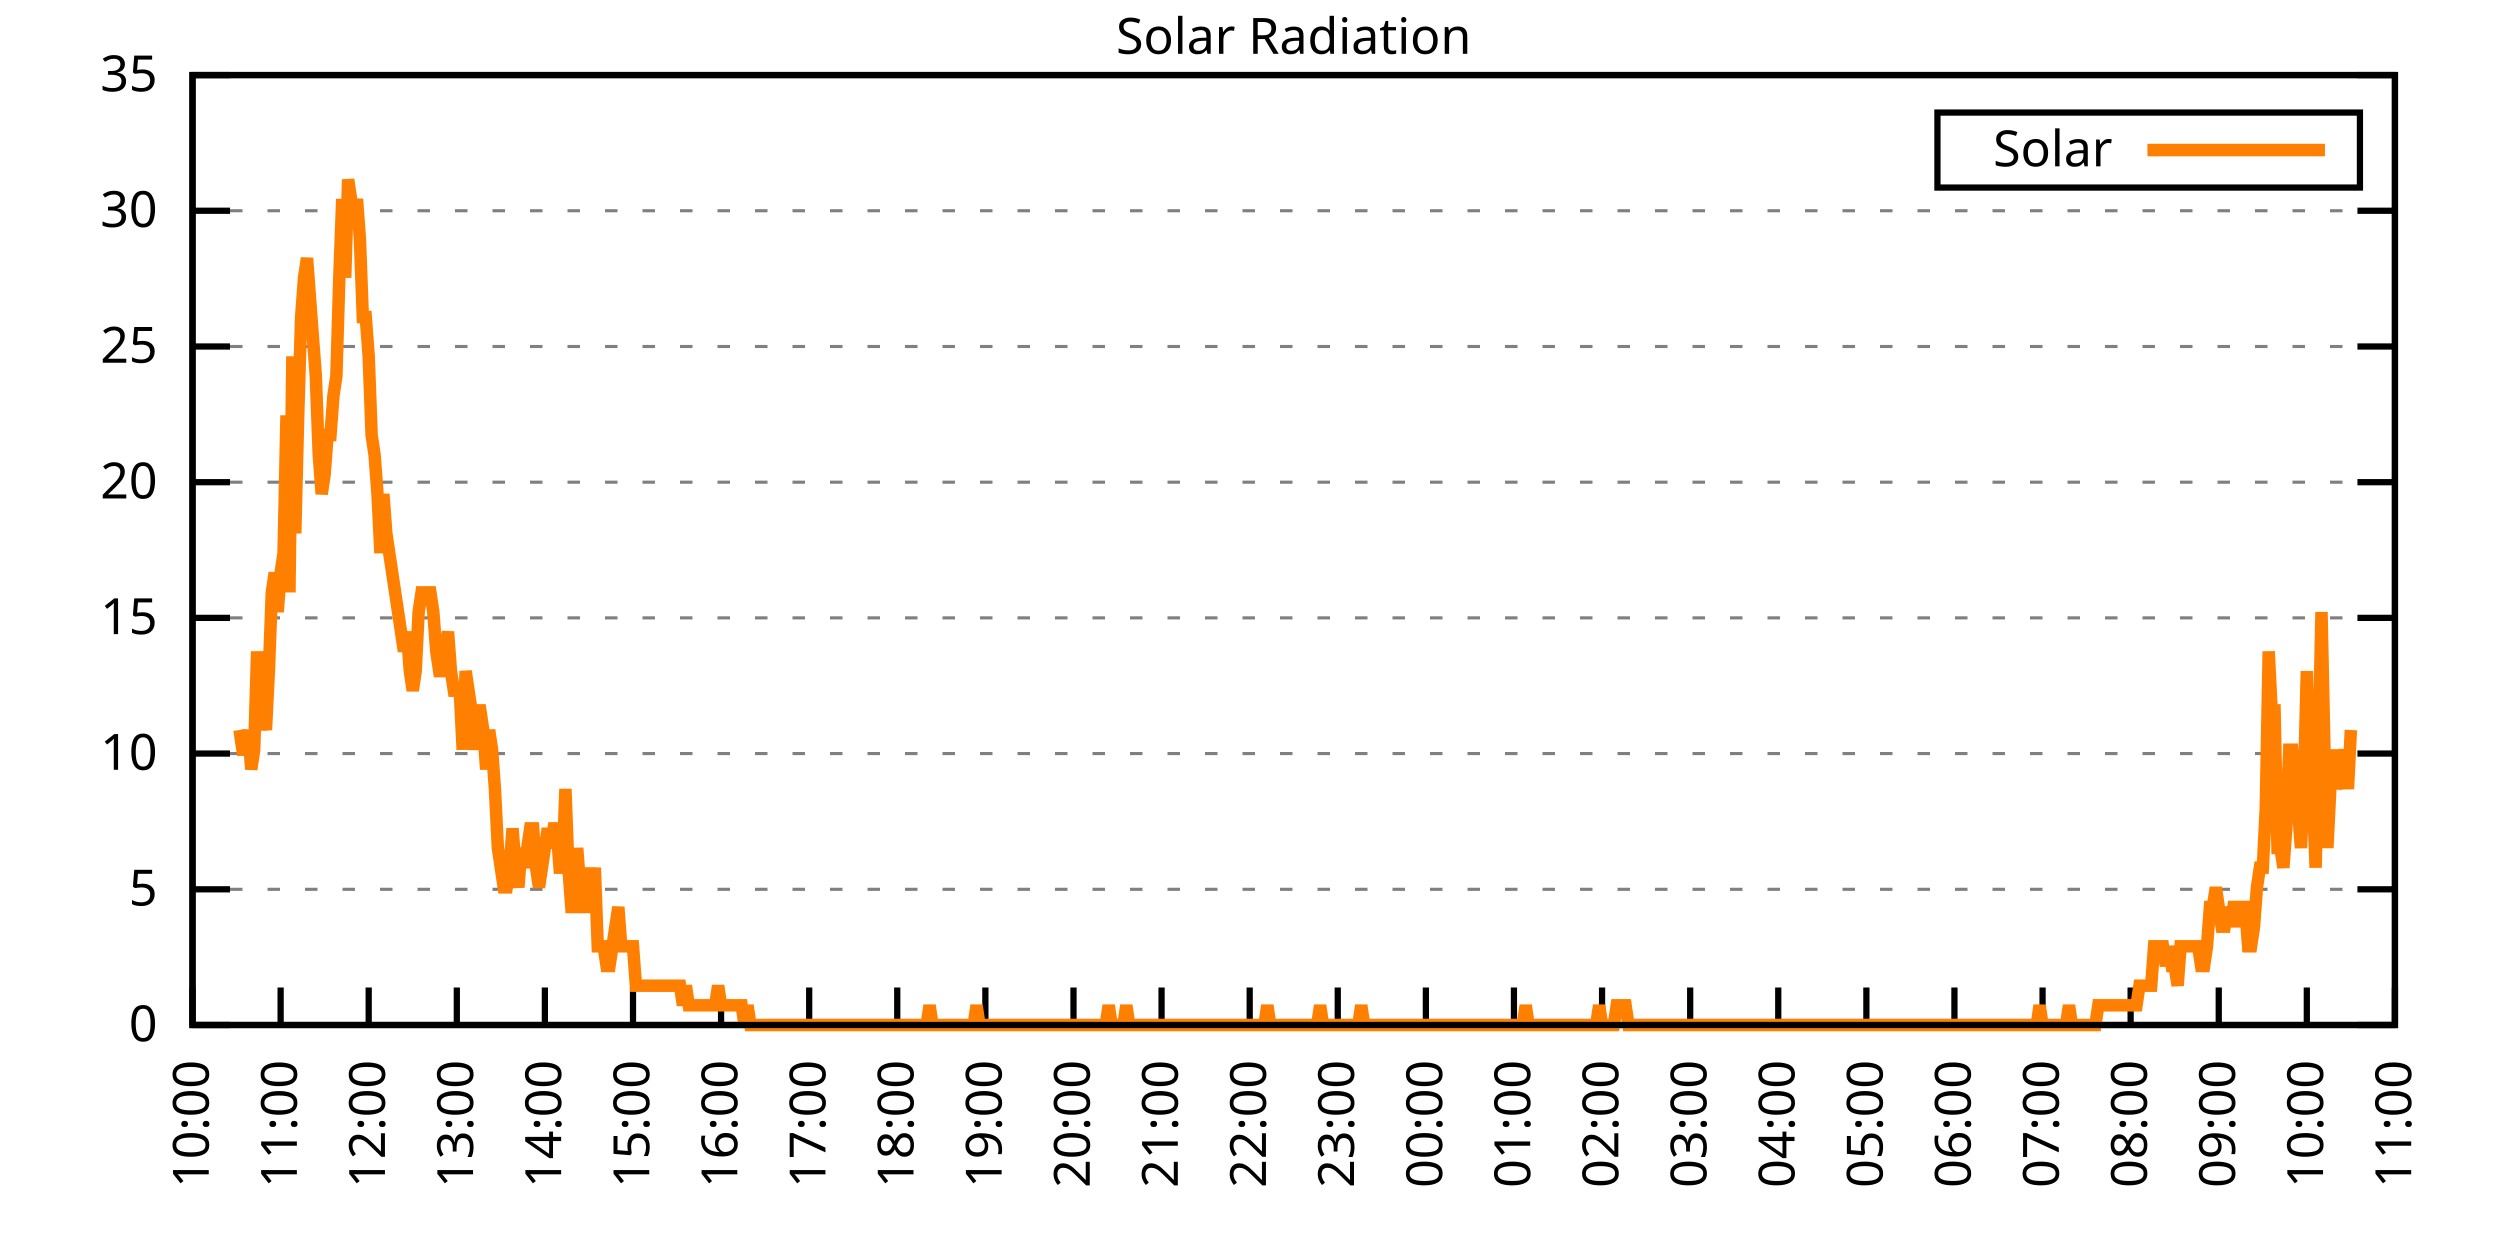
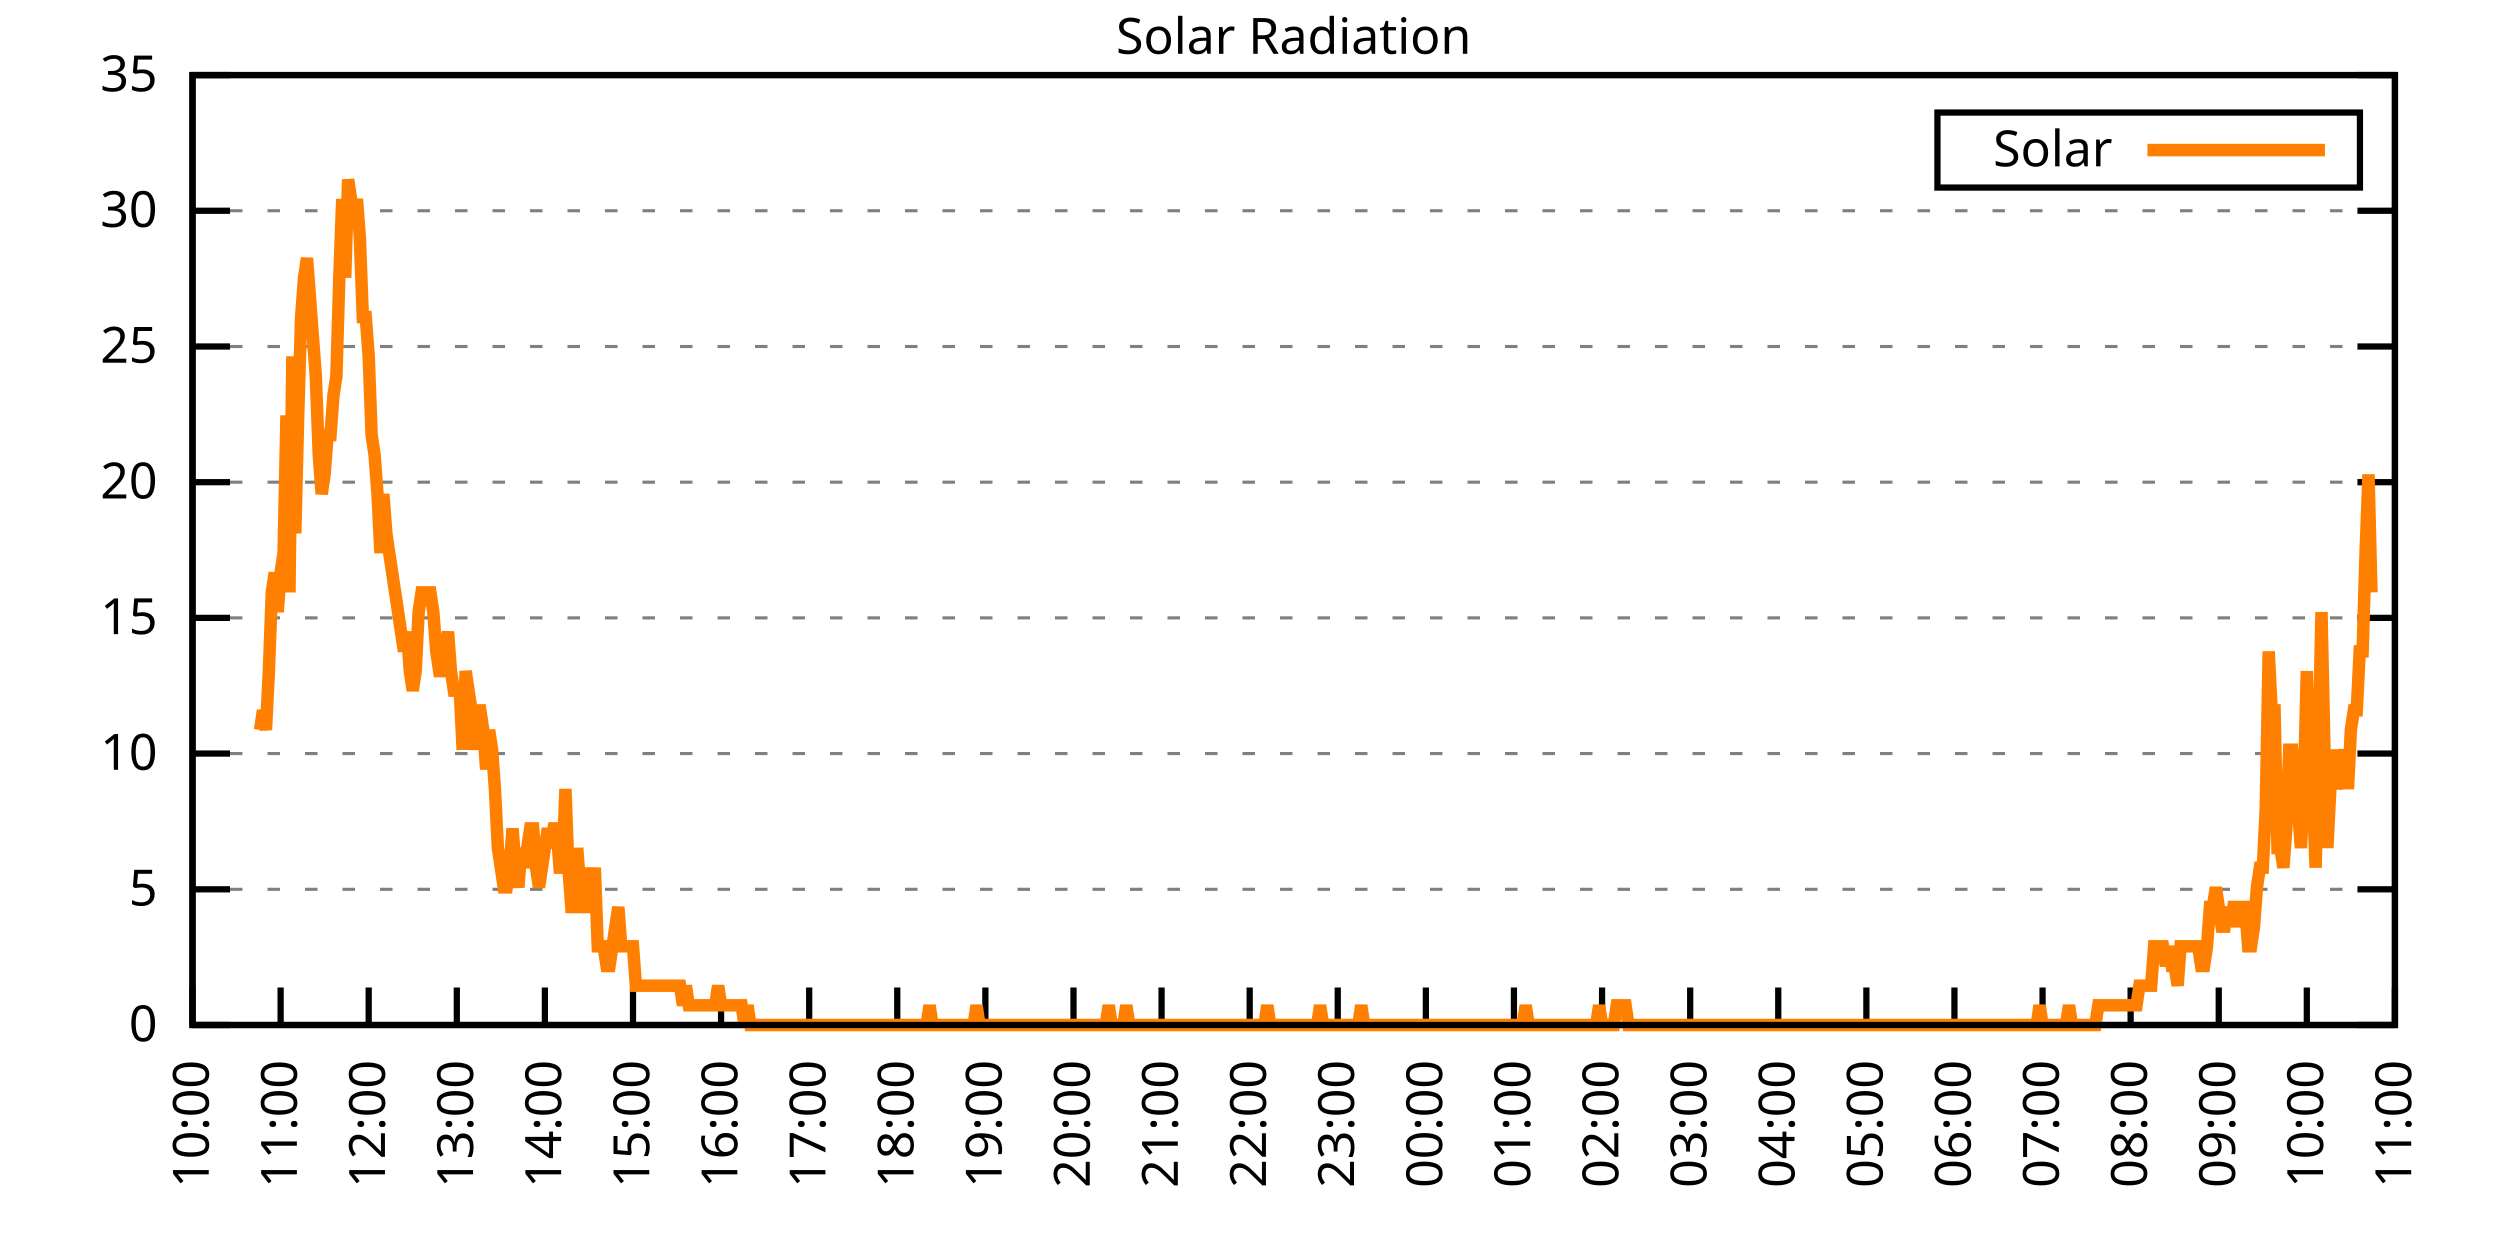
<svg xmlns="http://www.w3.org/2000/svg" xmlns:xlink="http://www.w3.org/1999/xlink" width="400" height="200" viewBox="0 0 400 200">
  <g id="gnuplot_canvas">
    <rect x="0" y="0" width="400" height="200" fill="none" />
    <defs>
      <circle id="gpDot" r="0.5" stroke-width="0.5" stroke="currentColor" />
      <path id="gpPt0" stroke-width="0.333" stroke="currentColor" d="M-1,0 h2 M0,-1 v2" />
      <path id="gpPt1" stroke-width="0.333" stroke="currentColor" d="M-1,-1 L1,1 M1,-1 L-1,1" />
      <path id="gpPt2" stroke-width="0.333" stroke="currentColor" d="M-1,0 L1,0 M0,-1 L0,1 M-1,-1 L1,1 M-1,1 L1,-1" />
      <rect id="gpPt3" stroke-width="0.333" stroke="currentColor" x="-1" y="-1" width="2" height="2" />
      <rect id="gpPt4" stroke-width="0.333" stroke="currentColor" fill="currentColor" x="-1" y="-1" width="2" height="2" />
      <circle id="gpPt5" stroke-width="0.333" stroke="currentColor" cx="0" cy="0" r="1" />
      <use xlink:href="#gpPt5" id="gpPt6" fill="currentColor" stroke="none" />
      <path id="gpPt7" stroke-width="0.333" stroke="currentColor" d="M0,-1.33 L-1.33,0.67 L1.33,0.67 z" />
      <use xlink:href="#gpPt7" id="gpPt8" fill="currentColor" stroke="none" />
      <use xlink:href="#gpPt7" id="gpPt9" stroke="currentColor" transform="rotate(180)" />
      <use xlink:href="#gpPt9" id="gpPt10" fill="currentColor" stroke="none" />
      <use xlink:href="#gpPt3" id="gpPt11" stroke="currentColor" transform="rotate(45)" />
      <use xlink:href="#gpPt11" id="gpPt12" fill="currentColor" stroke="none" />
      <path id="gpPt13" stroke-width="0.333" stroke="currentColor" d="M0,1.330 L1.265,0.411 L0.782,-1.067 L-0.782,-1.076 L-1.265,0.411 z" />
      <use xlink:href="#gpPt13" id="gpPt14" fill="currentColor" stroke="none" />
      <filter id="textbox" filterUnits="objectBoundingBox" x="0" y="0" height="1" width="1">
        <feFlood flood-color="white" flood-opacity="1" result="bgnd" />
        <feComposite in="SourceGraphic" in2="bgnd" operator="atop" />
      </filter>
      <filter id="greybox" filterUnits="objectBoundingBox" x="0" y="0" height="1" width="1">
        <feFlood flood-color="lightgrey" flood-opacity="1" result="grey" />
        <feComposite in="SourceGraphic" in2="grey" operator="atop" />
      </filter>
    </defs>
    <g fill="none" color="white" stroke="currentColor" stroke-width="1.00" stroke-linecap="butt" stroke-linejoin="miter">
</g>
    <g fill="none" color="black" stroke="currentColor" stroke-width="1.00" stroke-linecap="butt" stroke-linejoin="miter">
      <g stroke="none" shape-rendering="crispEdges">
        <polygon fill="rgb(255, 255, 255)" points="30.80,164.00 383.18,164.00 383.18,12.02 30.80,12.02 " />
      </g>
    </g>
    <g fill="none" color="black" stroke="currentColor" stroke-width="1.00" stroke-linecap="butt" stroke-linejoin="miter">
</g>
    <g fill="none" color="black" stroke="black" stroke-width="0.50" stroke-linecap="butt" stroke-linejoin="miter">
</g>
    <g fill="none" color="gray" stroke="currentColor" stroke-width="0.50" stroke-linecap="butt" stroke-linejoin="miter">
      <path stroke="gray" stroke-dasharray="2,4" class="gridline" d="M30.80,164.00 L383.19,164.00  " />
    </g>
    <g fill="none" color="gray" stroke="gray" stroke-width="1.00" stroke-linecap="butt" stroke-linejoin="miter">
</g>
    <g fill="none" color="black" stroke="currentColor" stroke-width="1.00" stroke-linecap="butt" stroke-linejoin="miter">
      <path stroke="black" d="M30.80,164.00 L36.80,164.00 M383.19,164.00 L377.19,164.00  " />
      <g transform="translate(25.20,166.60)" stroke="none" fill="black" font-family="Sans" font-size="8.00" text-anchor="end">
        <text>
          <tspan font-family="Sans"> 0</tspan>
        </text>
      </g>
    </g>
    <g fill="none" color="black" stroke="currentColor" stroke-width="1.00" stroke-linecap="butt" stroke-linejoin="miter">
</g>
    <g fill="none" color="black" stroke="black" stroke-width="0.50" stroke-linecap="butt" stroke-linejoin="miter">
</g>
    <g fill="none" color="gray" stroke="currentColor" stroke-width="0.50" stroke-linecap="butt" stroke-linejoin="miter">
      <path stroke="gray" stroke-dasharray="2,4" class="gridline" d="M30.80,142.29 L383.19,142.29  " />
    </g>
    <g fill="none" color="gray" stroke="gray" stroke-width="1.00" stroke-linecap="butt" stroke-linejoin="miter">
</g>
    <g fill="none" color="black" stroke="currentColor" stroke-width="1.00" stroke-linecap="butt" stroke-linejoin="miter">
      <path stroke="black" d="M30.80,142.29 L36.80,142.29 M383.19,142.29 L377.19,142.29  " />
      <g transform="translate(25.20,144.89)" stroke="none" fill="black" font-family="Sans" font-size="8.00" text-anchor="end">
        <text>
          <tspan font-family="Sans"> 5</tspan>
        </text>
      </g>
    </g>
    <g fill="none" color="black" stroke="currentColor" stroke-width="1.00" stroke-linecap="butt" stroke-linejoin="miter">
</g>
    <g fill="none" color="black" stroke="black" stroke-width="0.50" stroke-linecap="butt" stroke-linejoin="miter">
</g>
    <g fill="none" color="gray" stroke="currentColor" stroke-width="0.50" stroke-linecap="butt" stroke-linejoin="miter">
      <path stroke="gray" stroke-dasharray="2,4" class="gridline" d="M30.80,120.57 L383.19,120.57  " />
    </g>
    <g fill="none" color="gray" stroke="gray" stroke-width="1.00" stroke-linecap="butt" stroke-linejoin="miter">
</g>
    <g fill="none" color="black" stroke="currentColor" stroke-width="1.00" stroke-linecap="butt" stroke-linejoin="miter">
      <path stroke="black" d="M30.80,120.57 L36.80,120.57 M383.19,120.57 L377.19,120.57  " />
      <g transform="translate(25.20,123.17)" stroke="none" fill="black" font-family="Sans" font-size="8.00" text-anchor="end">
        <text>
          <tspan font-family="Sans"> 10</tspan>
        </text>
      </g>
    </g>
    <g fill="none" color="black" stroke="currentColor" stroke-width="1.00" stroke-linecap="butt" stroke-linejoin="miter">
</g>
    <g fill="none" color="black" stroke="black" stroke-width="0.50" stroke-linecap="butt" stroke-linejoin="miter">
</g>
    <g fill="none" color="gray" stroke="currentColor" stroke-width="0.50" stroke-linecap="butt" stroke-linejoin="miter">
      <path stroke="gray" stroke-dasharray="2,4" class="gridline" d="M30.80,98.86 L383.19,98.86  " />
    </g>
    <g fill="none" color="gray" stroke="gray" stroke-width="1.00" stroke-linecap="butt" stroke-linejoin="miter">
</g>
    <g fill="none" color="black" stroke="currentColor" stroke-width="1.00" stroke-linecap="butt" stroke-linejoin="miter">
      <path stroke="black" d="M30.80,98.86 L36.80,98.86 M383.19,98.86 L377.19,98.86  " />
      <g transform="translate(25.20,101.46)" stroke="none" fill="black" font-family="Sans" font-size="8.00" text-anchor="end">
        <text>
          <tspan font-family="Sans"> 15</tspan>
        </text>
      </g>
    </g>
    <g fill="none" color="black" stroke="currentColor" stroke-width="1.00" stroke-linecap="butt" stroke-linejoin="miter">
</g>
    <g fill="none" color="black" stroke="black" stroke-width="0.50" stroke-linecap="butt" stroke-linejoin="miter">
</g>
    <g fill="none" color="gray" stroke="currentColor" stroke-width="0.50" stroke-linecap="butt" stroke-linejoin="miter">
      <path stroke="gray" stroke-dasharray="2,4" class="gridline" d="M30.80,77.15 L383.19,77.15  " />
    </g>
    <g fill="none" color="gray" stroke="gray" stroke-width="1.00" stroke-linecap="butt" stroke-linejoin="miter">
</g>
    <g fill="none" color="black" stroke="currentColor" stroke-width="1.00" stroke-linecap="butt" stroke-linejoin="miter">
      <path stroke="black" d="M30.80,77.15 L36.80,77.15 M383.19,77.15 L377.19,77.15  " />
      <g transform="translate(25.20,79.75)" stroke="none" fill="black" font-family="Sans" font-size="8.00" text-anchor="end">
        <text>
          <tspan font-family="Sans"> 20</tspan>
        </text>
      </g>
    </g>
    <g fill="none" color="black" stroke="currentColor" stroke-width="1.00" stroke-linecap="butt" stroke-linejoin="miter">
</g>
    <g fill="none" color="black" stroke="black" stroke-width="0.50" stroke-linecap="butt" stroke-linejoin="miter">
</g>
    <g fill="none" color="gray" stroke="currentColor" stroke-width="0.50" stroke-linecap="butt" stroke-linejoin="miter">
      <path stroke="gray" stroke-dasharray="2,4" class="gridline" d="M30.80,55.44 L383.19,55.44  " />
    </g>
    <g fill="none" color="gray" stroke="gray" stroke-width="1.00" stroke-linecap="butt" stroke-linejoin="miter">
</g>
    <g fill="none" color="black" stroke="currentColor" stroke-width="1.00" stroke-linecap="butt" stroke-linejoin="miter">
      <path stroke="black" d="M30.80,55.44 L36.80,55.44 M383.19,55.44 L377.19,55.44  " />
      <g transform="translate(25.20,58.04)" stroke="none" fill="black" font-family="Sans" font-size="8.00" text-anchor="end">
        <text>
          <tspan font-family="Sans"> 25</tspan>
        </text>
      </g>
    </g>
    <g fill="none" color="black" stroke="currentColor" stroke-width="1.00" stroke-linecap="butt" stroke-linejoin="miter">
</g>
    <g fill="none" color="black" stroke="black" stroke-width="0.50" stroke-linecap="butt" stroke-linejoin="miter">
</g>
    <g fill="none" color="gray" stroke="currentColor" stroke-width="0.50" stroke-linecap="butt" stroke-linejoin="miter">
      <path stroke="gray" stroke-dasharray="2,4" class="gridline" d="M30.80,33.72 L383.19,33.72  " />
    </g>
    <g fill="none" color="gray" stroke="gray" stroke-width="1.00" stroke-linecap="butt" stroke-linejoin="miter">
</g>
    <g fill="none" color="black" stroke="currentColor" stroke-width="1.00" stroke-linecap="butt" stroke-linejoin="miter">
      <path stroke="black" d="M30.80,33.72 L36.80,33.72 M383.19,33.72 L377.19,33.72  " />
      <g transform="translate(25.20,36.32)" stroke="none" fill="black" font-family="Sans" font-size="8.00" text-anchor="end">
        <text>
          <tspan font-family="Sans"> 30</tspan>
        </text>
      </g>
    </g>
    <g fill="none" color="black" stroke="currentColor" stroke-width="1.00" stroke-linecap="butt" stroke-linejoin="miter">
</g>
    <g fill="none" color="black" stroke="black" stroke-width="0.50" stroke-linecap="butt" stroke-linejoin="miter">
</g>
    <g fill="none" color="gray" stroke="currentColor" stroke-width="0.50" stroke-linecap="butt" stroke-linejoin="miter">
      <path stroke="gray" stroke-dasharray="2,4" class="gridline" d="M30.80,12.01 L383.19,12.01  " />
    </g>
    <g fill="none" color="gray" stroke="gray" stroke-width="1.00" stroke-linecap="butt" stroke-linejoin="miter">
</g>
    <g fill="none" color="black" stroke="currentColor" stroke-width="1.00" stroke-linecap="butt" stroke-linejoin="miter">
      <path stroke="black" d="M30.80,12.01 L36.80,12.01 M383.19,12.01 L377.19,12.01  " />
      <g transform="translate(25.20,14.61)" stroke="none" fill="black" font-family="Sans" font-size="8.00" text-anchor="end">
        <text>
          <tspan font-family="Sans"> 35</tspan>
        </text>
      </g>
    </g>
    <g fill="none" color="black" stroke="currentColor" stroke-width="1.00" stroke-linecap="butt" stroke-linejoin="miter">
      <path stroke="black" d="M30.80,164.00 L30.80,158.00  " />
      <g transform="translate(33.40,169.60) rotate(270.00)" stroke="none" fill="black" font-family="Sans" font-size="8.00" text-anchor="end">
        <text>
          <tspan font-family="Sans">10:00</tspan>
        </text>
      </g>
    </g>
    <g fill="none" color="black" stroke="currentColor" stroke-width="1.00" stroke-linecap="butt" stroke-linejoin="miter">
      <path stroke="black" d="M44.90,164.00 L44.90,158.00  " />
      <g transform="translate(47.50,169.60) rotate(270.00)" stroke="none" fill="black" font-family="Sans" font-size="8.00" text-anchor="end">
        <text>
          <tspan font-family="Sans">11:00</tspan>
        </text>
      </g>
    </g>
    <g fill="none" color="black" stroke="currentColor" stroke-width="1.00" stroke-linecap="butt" stroke-linejoin="miter">
      <path stroke="black" d="M58.99,164.00 L58.99,158.00  " />
      <g transform="translate(61.59,169.60) rotate(270.00)" stroke="none" fill="black" font-family="Sans" font-size="8.00" text-anchor="end">
        <text>
          <tspan font-family="Sans">12:00</tspan>
        </text>
      </g>
    </g>
    <g fill="none" color="black" stroke="currentColor" stroke-width="1.00" stroke-linecap="butt" stroke-linejoin="miter">
      <path stroke="black" d="M73.09,164.00 L73.09,158.00  " />
      <g transform="translate(75.69,169.60) rotate(270.00)" stroke="none" fill="black" font-family="Sans" font-size="8.00" text-anchor="end">
        <text>
          <tspan font-family="Sans">13:00</tspan>
        </text>
      </g>
    </g>
    <g fill="none" color="black" stroke="currentColor" stroke-width="1.00" stroke-linecap="butt" stroke-linejoin="miter">
      <path stroke="black" d="M87.18,164.00 L87.18,158.00  " />
      <g transform="translate(89.78,169.60) rotate(270.00)" stroke="none" fill="black" font-family="Sans" font-size="8.00" text-anchor="end">
        <text>
          <tspan font-family="Sans">14:00</tspan>
        </text>
      </g>
    </g>
    <g fill="none" color="black" stroke="currentColor" stroke-width="1.00" stroke-linecap="butt" stroke-linejoin="miter">
      <path stroke="black" d="M101.28,164.00 L101.28,158.00  " />
      <g transform="translate(103.88,169.60) rotate(270.00)" stroke="none" fill="black" font-family="Sans" font-size="8.00" text-anchor="end">
        <text>
          <tspan font-family="Sans">15:00</tspan>
        </text>
      </g>
    </g>
    <g fill="none" color="black" stroke="currentColor" stroke-width="1.00" stroke-linecap="butt" stroke-linejoin="miter">
      <path stroke="black" d="M115.37,164.00 L115.37,158.00  " />
      <g transform="translate(117.97,169.60) rotate(270.00)" stroke="none" fill="black" font-family="Sans" font-size="8.00" text-anchor="end">
        <text>
          <tspan font-family="Sans">16:00</tspan>
        </text>
      </g>
    </g>
    <g fill="none" color="black" stroke="currentColor" stroke-width="1.00" stroke-linecap="butt" stroke-linejoin="miter">
      <path stroke="black" d="M129.47,164.00 L129.47,158.00  " />
      <g transform="translate(132.07,169.60) rotate(270.00)" stroke="none" fill="black" font-family="Sans" font-size="8.00" text-anchor="end">
        <text>
          <tspan font-family="Sans">17:00</tspan>
        </text>
      </g>
    </g>
    <g fill="none" color="black" stroke="currentColor" stroke-width="1.00" stroke-linecap="butt" stroke-linejoin="miter">
      <path stroke="black" d="M143.56,164.00 L143.56,158.00  " />
      <g transform="translate(146.16,169.60) rotate(270.00)" stroke="none" fill="black" font-family="Sans" font-size="8.00" text-anchor="end">
        <text>
          <tspan font-family="Sans">18:00</tspan>
        </text>
      </g>
    </g>
    <g fill="none" color="black" stroke="currentColor" stroke-width="1.00" stroke-linecap="butt" stroke-linejoin="miter">
      <path stroke="black" d="M157.66,164.00 L157.66,158.00  " />
      <g transform="translate(160.26,169.60) rotate(270.00)" stroke="none" fill="black" font-family="Sans" font-size="8.00" text-anchor="end">
        <text>
          <tspan font-family="Sans">19:00</tspan>
        </text>
      </g>
    </g>
    <g fill="none" color="black" stroke="currentColor" stroke-width="1.00" stroke-linecap="butt" stroke-linejoin="miter">
      <path stroke="black" d="M171.76,164.00 L171.76,158.00  " />
      <g transform="translate(174.36,169.60) rotate(270.00)" stroke="none" fill="black" font-family="Sans" font-size="8.00" text-anchor="end">
        <text>
          <tspan font-family="Sans">20:00</tspan>
        </text>
      </g>
    </g>
    <g fill="none" color="black" stroke="currentColor" stroke-width="1.00" stroke-linecap="butt" stroke-linejoin="miter">
      <path stroke="black" d="M185.85,164.00 L185.85,158.00  " />
      <g transform="translate(188.45,169.60) rotate(270.00)" stroke="none" fill="black" font-family="Sans" font-size="8.00" text-anchor="end">
        <text>
          <tspan font-family="Sans">21:00</tspan>
        </text>
      </g>
    </g>
    <g fill="none" color="black" stroke="currentColor" stroke-width="1.00" stroke-linecap="butt" stroke-linejoin="miter">
      <path stroke="black" d="M199.95,164.00 L199.95,158.00  " />
      <g transform="translate(202.55,169.60) rotate(270.00)" stroke="none" fill="black" font-family="Sans" font-size="8.00" text-anchor="end">
        <text>
          <tspan font-family="Sans">22:00</tspan>
        </text>
      </g>
    </g>
    <g fill="none" color="black" stroke="currentColor" stroke-width="1.00" stroke-linecap="butt" stroke-linejoin="miter">
      <path stroke="black" d="M214.04,164.00 L214.04,158.00  " />
      <g transform="translate(216.64,169.60) rotate(270.00)" stroke="none" fill="black" font-family="Sans" font-size="8.00" text-anchor="end">
        <text>
          <tspan font-family="Sans">23:00</tspan>
        </text>
      </g>
    </g>
    <g fill="none" color="black" stroke="currentColor" stroke-width="1.00" stroke-linecap="butt" stroke-linejoin="miter">
      <path stroke="black" d="M228.14,164.00 L228.14,158.00  " />
      <g transform="translate(230.74,169.60) rotate(270.00)" stroke="none" fill="black" font-family="Sans" font-size="8.00" text-anchor="end">
        <text>
          <tspan font-family="Sans">00:00</tspan>
        </text>
      </g>
    </g>
    <g fill="none" color="black" stroke="currentColor" stroke-width="1.00" stroke-linecap="butt" stroke-linejoin="miter">
      <path stroke="black" d="M242.23,164.00 L242.23,158.00  " />
      <g transform="translate(244.83,169.60) rotate(270.00)" stroke="none" fill="black" font-family="Sans" font-size="8.00" text-anchor="end">
        <text>
          <tspan font-family="Sans">01:00</tspan>
        </text>
      </g>
    </g>
    <g fill="none" color="black" stroke="currentColor" stroke-width="1.00" stroke-linecap="butt" stroke-linejoin="miter">
      <path stroke="black" d="M256.33,164.00 L256.33,158.00  " />
      <g transform="translate(258.93,169.60) rotate(270.00)" stroke="none" fill="black" font-family="Sans" font-size="8.00" text-anchor="end">
        <text>
          <tspan font-family="Sans">02:00</tspan>
        </text>
      </g>
    </g>
    <g fill="none" color="black" stroke="currentColor" stroke-width="1.00" stroke-linecap="butt" stroke-linejoin="miter">
      <path stroke="black" d="M270.43,164.00 L270.43,158.00  " />
      <g transform="translate(273.03,169.60) rotate(270.00)" stroke="none" fill="black" font-family="Sans" font-size="8.00" text-anchor="end">
        <text>
          <tspan font-family="Sans">03:00</tspan>
        </text>
      </g>
    </g>
    <g fill="none" color="black" stroke="currentColor" stroke-width="1.00" stroke-linecap="butt" stroke-linejoin="miter">
      <path stroke="black" d="M284.52,164.00 L284.52,158.00  " />
      <g transform="translate(287.12,169.60) rotate(270.00)" stroke="none" fill="black" font-family="Sans" font-size="8.00" text-anchor="end">
        <text>
          <tspan font-family="Sans">04:00</tspan>
        </text>
      </g>
    </g>
    <g fill="none" color="black" stroke="currentColor" stroke-width="1.00" stroke-linecap="butt" stroke-linejoin="miter">
      <path stroke="black" d="M298.62,164.00 L298.62,158.00  " />
      <g transform="translate(301.22,169.60) rotate(270.00)" stroke="none" fill="black" font-family="Sans" font-size="8.00" text-anchor="end">
        <text>
          <tspan font-family="Sans">05:00</tspan>
        </text>
      </g>
    </g>
    <g fill="none" color="black" stroke="currentColor" stroke-width="1.00" stroke-linecap="butt" stroke-linejoin="miter">
      <path stroke="black" d="M312.71,164.00 L312.71,158.00  " />
      <g transform="translate(315.31,169.60) rotate(270.00)" stroke="none" fill="black" font-family="Sans" font-size="8.00" text-anchor="end">
        <text>
          <tspan font-family="Sans">06:00</tspan>
        </text>
      </g>
    </g>
    <g fill="none" color="black" stroke="currentColor" stroke-width="1.00" stroke-linecap="butt" stroke-linejoin="miter">
      <path stroke="black" d="M326.81,164.00 L326.81,158.00  " />
      <g transform="translate(329.41,169.60) rotate(270.00)" stroke="none" fill="black" font-family="Sans" font-size="8.00" text-anchor="end">
        <text>
          <tspan font-family="Sans">07:00</tspan>
        </text>
      </g>
    </g>
    <g fill="none" color="black" stroke="currentColor" stroke-width="1.00" stroke-linecap="butt" stroke-linejoin="miter">
      <path stroke="black" d="M340.90,164.00 L340.90,158.00  " />
      <g transform="translate(343.50,169.60) rotate(270.00)" stroke="none" fill="black" font-family="Sans" font-size="8.00" text-anchor="end">
        <text>
          <tspan font-family="Sans">08:00</tspan>
        </text>
      </g>
    </g>
    <g fill="none" color="black" stroke="currentColor" stroke-width="1.00" stroke-linecap="butt" stroke-linejoin="miter">
      <path stroke="black" d="M355.00,164.00 L355.00,158.00  " />
      <g transform="translate(357.60,169.60) rotate(270.00)" stroke="none" fill="black" font-family="Sans" font-size="8.00" text-anchor="end">
        <text>
          <tspan font-family="Sans">09:00</tspan>
        </text>
      </g>
    </g>
    <g fill="none" color="black" stroke="currentColor" stroke-width="1.00" stroke-linecap="butt" stroke-linejoin="miter">
      <path stroke="black" d="M369.09,164.00 L369.09,158.00  " />
      <g transform="translate(371.69,169.60) rotate(270.00)" stroke="none" fill="black" font-family="Sans" font-size="8.00" text-anchor="end">
        <text>
          <tspan font-family="Sans">10:00</tspan>
        </text>
      </g>
    </g>
    <g fill="none" color="black" stroke="currentColor" stroke-width="1.00" stroke-linecap="butt" stroke-linejoin="miter">
      <path stroke="black" d="M383.19,164.00 L383.19,158.00  " />
      <g transform="translate(385.79,169.60) rotate(270.00)" stroke="none" fill="black" font-family="Sans" font-size="8.00" text-anchor="end">
        <text>
          <tspan font-family="Sans">11:00</tspan>
        </text>
      </g>
    </g>
    <g fill="none" color="black" stroke="currentColor" stroke-width="1.00" stroke-linecap="butt" stroke-linejoin="miter">
</g>
    <g fill="none" color="black" stroke="currentColor" stroke-width="1.00" stroke-linecap="butt" stroke-linejoin="miter">
      <path stroke="black" d="M30.80,12.01 L30.80,164.00 L383.19,164.00 L383.19,12.01 L30.80,12.01 Z  " />
    </g>
    <g fill="none" color="black" stroke="currentColor" stroke-width="1.00" stroke-linecap="butt" stroke-linejoin="miter">
</g>
    <g fill="none" color="black" stroke="currentColor" stroke-width="1.00" stroke-linecap="butt" stroke-linejoin="miter">
      <path stroke="black" d="M309.99,30.01 L309.99,18.01 L377.59,18.01 L377.59,30.01 L309.99,30.01 Z  " />
    </g>
    <g id="Solar_Radiation_plot_1">
      <g fill="none" color="white" stroke="black" stroke-width="2.00" stroke-linecap="butt" stroke-linejoin="miter">
</g>
      <g fill="none" color="black" stroke="currentColor" stroke-width="2.00" stroke-linecap="butt" stroke-linejoin="miter">
        <g transform="translate(337.99,26.61)" stroke="none" fill="black" font-family="Sans" font-size="8.00" text-anchor="end">
          <text>
            <tspan font-family="Sans">Solar</tspan>
          </text>
        </g>
      </g>
      <g fill="none" color="black" stroke="currentColor" stroke-width="2.00" stroke-linecap="butt" stroke-linejoin="miter">
-         <path stroke="rgb(255, 127,   0)" d="M343.59,24.01 L371.99,24.01 M38.32,116.80 L38.79,119.95 L39.26,119.95 L39.73,116.80 L40.20,123.10 L40.67,119.95   L41.14,104.22 L41.61,116.80 L42.08,113.66 L42.55,116.80 L43.02,107.37 L43.49,94.78 L43.96,91.63 L44.43,97.93   L44.90,91.63 L45.37,88.49 L45.84,66.46 L46.31,94.78 L46.78,57.02 L47.24,85.34 L47.71,66.46 L48.18,50.73   L48.65,44.44 L49.12,41.29 L49.59,47.58 L50.06,53.88 L50.53,60.17 L51.00,72.76 L51.47,79.05 L51.94,75.90   L52.41,69.61 L52.88,69.61 L53.35,63.32 L53.82,60.17 L54.29,44.44 L54.76,31.85 L55.23,44.44 L55.70,28.71   L56.17,31.85 L56.64,35.00 L57.11,31.85 L57.58,38.15 L58.05,50.73 L58.52,50.73 L58.99,57.02 L59.46,69.61   L59.93,72.76 L60.40,79.05 L60.87,88.49 L61.34,79.05 L61.81,85.34 L62.28,88.49 L62.75,91.63 L63.22,94.78   L63.69,97.93 L64.16,101.07 L64.63,104.22 L65.10,101.07 L65.57,107.37 L66.04,110.51 L66.51,107.37 L66.98,97.93   L67.45,94.78 L67.92,94.78 L68.39,94.78 L68.86,94.78 L69.33,97.93 L69.80,104.22 L70.27,107.37 L70.74,107.37   L71.21,104.22 L71.68,101.07 L72.15,107.37 L72.62,110.51 L73.09,110.51 L73.56,110.51 L74.03,119.95 L74.50,107.37   L74.97,110.51 L75.44,113.66 L75.91,119.95 L76.38,113.66 L76.85,113.66 L77.32,116.80 L77.79,123.10 L78.26,116.80   L78.73,119.95 L79.19,126.24 L79.66,135.68 L80.13,138.83 L80.60,141.98 L81.07,141.98 L81.54,138.83 L82.01,132.54   L82.48,138.83 L82.95,141.98 L83.42,135.68 L83.89,138.83 L84.36,135.68 L84.83,132.54 L85.30,132.54 L85.77,138.83   L86.24,141.98 L86.71,138.83 L87.18,135.68 L87.65,132.54 L88.12,135.68 L88.59,132.54 L89.06,132.54 L89.53,138.83   L90.00,138.83 L90.47,126.24 L90.94,138.83 L91.41,145.12 L91.88,145.12 L92.35,135.68 L92.82,141.98 L93.29,145.12   L93.76,145.12 L94.23,138.83 L94.70,145.12 L95.17,138.83 L95.64,151.41 L96.11,151.41 L96.58,151.41 L97.05,154.56   L97.52,154.56 L97.99,151.41 L98.46,148.27 L98.93,145.12 L99.40,151.41 L99.87,151.41 L100.34,151.41 L100.81,151.41   L101.28,151.41 L101.75,157.71 L102.22,157.71 L102.69,157.71 L103.16,157.71 L103.63,157.71 L104.10,157.71 L104.57,157.71   L105.04,157.71 L105.51,157.71 L105.98,157.71 L106.45,157.71 L106.92,157.71 L107.39,157.71 L107.86,157.71 L108.33,157.71   L108.80,157.71 L109.27,160.85 L109.74,157.71 L110.21,160.85 L110.68,160.85 L111.14,160.85 L111.61,160.85 L112.08,160.85   L112.55,160.85 L113.02,160.85 L113.49,160.85 L113.96,160.85 L114.43,160.85 L114.90,157.71 L115.37,160.85 L115.84,160.85   L116.31,160.85 L116.78,160.85 L117.25,160.85 L117.72,160.85 L118.19,160.85 L118.66,160.85 L119.13,164.00 L119.60,160.85   L120.07,164.00 L120.54,164.00 L121.01,164.00 L121.48,164.00 L121.95,164.00 L122.42,164.00 L122.89,164.00 L123.36,164.00   L123.83,164.00 L124.30,164.00 L124.77,164.00 L125.24,164.00 L125.71,164.00 L126.18,164.00 L126.65,164.00 L127.12,164.00   L127.59,164.00 L128.06,164.00 L128.53,164.00 L129.00,164.00 L129.47,164.00 L129.94,164.00 L130.41,164.00 L130.88,164.00   L131.35,164.00 L131.82,164.00 L132.29,164.00 L132.76,164.00 L133.23,164.00 L133.70,164.00 L134.17,164.00 L134.64,164.00   L135.11,164.00 L135.58,164.00 L136.05,164.00 L136.52,164.00 L136.99,164.00 L137.46,164.00 L137.93,164.00 L138.40,164.00   L138.87,164.00 L139.34,164.00 L139.81,164.00 L140.28,164.00 L140.75,164.00 L141.22,164.00 L141.69,164.00 L142.16,164.00   L142.63,164.00 L143.09,164.00 L143.56,164.00 L144.03,164.00 L144.50,164.00 L144.97,164.00 L145.44,164.00 L145.91,164.00   L146.38,164.00 L146.85,164.00 L147.32,164.00 L147.79,164.00 L148.26,164.00 L148.73,160.85 L149.20,164.00 L149.67,164.00   L150.14,164.00 L150.61,164.00 L151.08,164.00 L151.55,164.00 L152.02,164.00 L152.49,164.00 L152.96,164.00 L153.43,164.00   L153.90,164.00 L154.37,164.00 L154.84,164.00 L155.31,164.00 L155.78,164.00 L156.25,160.85 L156.72,164.00 L157.19,164.00   L157.66,164.00 L158.13,164.00 L158.60,164.00 L159.07,164.00 L159.54,164.00 L160.01,164.00 L160.48,164.00 L160.95,164.00   L161.42,164.00 L161.89,164.00 L162.36,164.00 L162.83,164.00 L163.30,164.00 L163.77,164.00 L164.24,164.00 L164.71,164.00   L165.18,164.00 L165.65,164.00 L166.12,164.00 L166.59,164.00 L167.06,164.00 L167.53,164.00 L168.00,164.00 L168.47,164.00   L168.94,164.00 L169.41,164.00 L169.88,164.00 L170.35,164.00 L170.82,164.00 L171.29,164.00 L171.76,164.00 L172.23,164.00   L172.70,164.00 L173.17,164.00 L173.64,164.00 L174.11,164.00 L174.58,164.00 L175.04,164.00 L175.51,164.00 L175.98,164.00   L176.45,164.00 L176.92,164.00 L177.39,160.85 L177.86,164.00 L178.33,164.00 L178.80,164.00 L179.27,164.00 L179.74,164.00   L180.21,160.85 L180.68,164.00 L181.15,164.00 L181.62,164.00 L182.09,164.00 L182.56,164.00 L183.03,164.00 L183.50,164.00   L183.97,164.00 L184.44,164.00 L184.91,164.00 L185.38,164.00 L185.85,164.00 L186.32,164.00 L186.79,164.00 L187.26,164.00   L187.73,164.00 L188.20,164.00 L188.67,164.00 L189.14,164.00 L189.61,164.00 L190.08,164.00 L190.55,164.00 L191.02,164.00   L191.49,164.00 L191.96,164.00 L192.43,164.00 L192.90,164.00 L193.37,164.00 L193.84,164.00 L194.31,164.00 L194.78,164.00   L195.25,164.00 L195.72,164.00 L196.19,164.00 L196.66,164.00 L197.13,164.00 L197.60,164.00 L198.07,164.00 L198.54,164.00   L199.01,164.00 L199.48,164.00 L199.95,164.00 L200.42,164.00 L200.89,164.00 L201.36,164.00 L201.83,164.00 L202.30,164.00   L202.77,160.85 L203.24,164.00 L203.71,164.00 L204.18,164.00 L204.65,164.00 L205.12,164.00 L205.59,164.00 L206.06,164.00   L206.53,164.00 L207.00,164.00 L207.46,164.00 L207.93,164.00 L208.40,164.00 L208.87,164.00 L209.34,164.00 L209.81,164.00   L210.28,164.00 L210.75,164.00 L211.22,160.85 L211.69,164.00 L212.16,164.00 L212.63,164.00 L213.10,164.00 L213.57,164.00   L214.04,164.00 L214.51,164.00 L214.98,164.00 L215.45,164.00 L215.92,164.00 L216.39,164.00 L216.86,164.00 L217.33,164.00   L217.80,160.85 L218.27,164.00 L218.74,164.00 L219.21,164.00 L219.68,164.00 L220.15,164.00 L220.62,164.00 L221.09,164.00   L221.56,164.00 L222.03,164.00 L222.50,164.00 L222.97,164.00 L223.44,164.00 L223.91,164.00 L224.38,164.00 L224.85,164.00   L225.32,164.00 L225.79,164.00 L226.26,164.00 L226.73,164.00 L227.20,164.00 L227.67,164.00 L228.14,164.00 L228.61,164.00   L229.08,164.00 L229.55,164.00 L230.02,164.00 L230.49,164.00 L230.96,164.00 L231.43,164.00 L231.90,164.00 L232.37,164.00   L232.84,164.00 L233.31,164.00 L233.78,164.00 L234.25,164.00 L234.72,164.00 L235.19,164.00 L235.66,164.00 L236.13,164.00   L236.60,164.00 L237.07,164.00 L237.54,164.00 L238.01,164.00 L238.48,164.00 L238.95,164.00 L239.41,164.00 L239.88,164.00   L240.35,164.00 L240.82,164.00 L241.29,164.00 L241.76,164.00 L242.23,164.00 L242.70,164.00 L243.17,164.00 L243.64,164.00   L244.11,160.85 L244.58,164.00 L245.05,164.00 L245.52,164.00 L245.99,164.00 L246.46,164.00 L246.93,164.00 L247.40,164.00   L247.87,164.00 L248.34,164.00 L248.81,164.00 L249.28,164.00 L249.75,164.00 L250.22,164.00 L250.69,164.00 L251.16,164.00   L251.63,164.00 L252.10,164.00 L252.57,164.00 L253.04,164.00 L253.51,164.00 L253.98,164.00 L254.45,164.00 L254.92,164.00   L255.39,164.00 L255.86,160.85 L256.33,164.00 L256.80,164.00 L257.27,164.00 L257.74,164.00 L258.21,164.00 L258.68,160.85   L259.15,160.85 L259.62,160.85 L260.09,160.85 L260.56,164.00 L261.03,164.00 L261.50,164.00 L261.97,164.00 L262.44,164.00   L262.91,164.00 L263.38,164.00 L263.85,164.00 L264.32,164.00 L264.79,164.00 L265.26,164.00 L265.73,164.00 L266.20,164.00   L266.67,164.00 L267.14,164.00 L267.61,164.00 L268.08,164.00 L268.55,164.00 L269.02,164.00 L269.49,164.00 L269.96,164.00   L270.43,164.00 L270.90,164.00 L271.36,164.00 L271.83,164.00 L272.30,164.00 L272.77,164.00 L273.24,164.00 L273.71,164.00   L274.18,164.00 L274.65,164.00 L275.12,164.00 L275.59,164.00 L276.06,164.00 L276.53,164.00 L277.00,164.00 L277.47,164.00   L277.94,164.00 L278.41,164.00 L278.88,164.00 L279.35,164.00 L279.82,164.00 L280.29,164.00 L280.76,164.00 L281.23,164.00   L281.70,164.00 L282.17,164.00 L282.64,164.00 L283.11,164.00 L283.58,164.00 L284.05,164.00 L284.52,164.00 L284.99,164.00   L285.46,164.00 L285.93,164.00 L286.40,164.00 L286.87,164.00 L287.34,164.00 L287.81,164.00 L288.28,164.00 L288.75,164.00   L289.22,164.00 L289.69,164.00 L290.16,164.00 L290.63,164.00 L291.10,164.00 L291.57,164.00 L292.04,164.00 L292.51,164.00   L292.98,164.00 L293.45,164.00 L293.92,164.00 L294.39,164.00 L294.86,164.00 L295.33,164.00 L295.80,164.00 L296.27,164.00   L296.74,164.00 L297.21,164.00 L297.68,164.00 L298.15,164.00 L298.62,164.00 L299.09,164.00 L299.56,164.00 L300.03,164.00   L300.50,164.00 L300.97,164.00 L301.44,164.00 L301.91,164.00 L302.38,164.00 L302.85,164.00 L303.31,164.00 L303.78,164.00   L304.25,164.00 L304.72,164.00 L305.19,164.00 L305.66,164.00 L306.13,164.00 L306.60,164.00 L307.07,164.00 L307.54,164.00   L308.01,164.00 L308.48,164.00 L308.95,164.00 L309.42,164.00 L309.89,164.00 L310.36,164.00 L310.83,164.00 L311.30,164.00   L311.77,164.00 L312.24,164.00 L312.71,164.00 L313.18,164.00 L313.65,164.00 L314.12,164.00 L314.59,164.00 L315.06,164.00   L315.53,164.00 L316.00,164.00 L316.47,164.00 L316.94,164.00 L317.41,164.00 L317.88,164.00 L318.35,164.00 L318.82,164.00   L319.29,164.00 L319.76,164.00 L320.23,164.00 L320.70,164.00 L321.17,164.00 L321.64,164.00 L322.11,164.00 L322.58,164.00   L323.05,164.00 L323.52,164.00 L323.99,164.00 L324.46,164.00 L324.93,164.00 L325.40,164.00 L325.87,164.00 L326.34,160.85   L326.81,164.00 L327.28,164.00 L327.75,164.00 L328.22,164.00 L328.69,164.00 L329.16,164.00 L329.63,164.00 L330.10,164.00   L330.57,164.00 L331.04,160.85 L331.51,164.00 L331.98,164.00 L332.45,164.00 L332.92,164.00 L333.39,164.00 L333.86,164.00   L334.33,164.00 L334.80,164.00 L335.26,164.00 L335.73,160.85 L336.20,160.85 L336.67,160.85 L337.14,160.85 L337.61,160.85   L338.08,160.85 L338.55,160.85 L339.02,160.85 L339.49,160.85 L339.96,160.85 L340.43,160.85 L340.90,160.85 L341.37,160.85   L341.84,160.85 L342.31,157.71 L342.78,157.71 L343.25,157.71 L343.72,157.71 L344.19,157.71 L344.66,151.41 L345.13,151.41   L345.60,151.41 L346.07,151.41 L346.54,154.56 L347.01,151.41 L347.48,154.56 L347.95,154.56 L348.42,157.71 L348.89,151.41   L349.36,151.41 L349.83,151.41 L350.30,151.41 L350.77,151.41 L351.24,151.41 L351.71,151.41 L352.18,154.56 L352.65,154.56   L353.12,151.41 L353.59,145.12 L354.06,145.12 L354.53,141.98 L355.00,145.12 L355.47,148.27 L355.94,148.27 L356.41,145.12   L356.88,148.27 L357.35,145.12 L357.82,145.12 L358.29,148.27 L358.76,145.12 L359.23,145.12 L359.70,151.41 L360.17,151.41   L360.64,148.27 L361.11,141.98 L361.58,138.83 L362.05,138.83 L362.52,129.39 L362.99,104.22 L363.46,113.66 L363.93,113.66   L364.40,135.68 L364.87,135.68 L365.34,138.83 L365.81,132.54 L366.28,119.95 L366.75,119.95 L367.21,126.24 L367.68,129.39   L368.15,135.68 L368.62,126.24 L369.09,107.37 L369.56,126.24 L370.03,126.24 L370.50,138.83 L370.97,119.95 L371.44,97.93   L371.91,119.95 L372.38,135.68 L372.85,126.24 L373.32,119.95 L373.79,126.24 L374.26,123.10 L374.73,123.10 L375.20,119.95   L375.67,126.24 L376.14,116.80  " />
+         <path stroke="rgb(255, 127,   0)" d="M343.59,24.01 L371.99,24.01 M41.61,116.80 L42.08,113.66 L42.55,116.80 L43.02,107.37 L43.49,94.78 L43.96,91.63   L44.43,97.93 L44.90,91.63 L45.37,88.49 L45.84,66.46 L46.31,94.78 L46.78,57.02 L47.24,85.34 L47.71,66.46   L48.18,50.73 L48.65,44.44 L49.12,41.29 L49.59,47.58 L50.06,53.88 L50.53,60.17 L51.00,72.76 L51.47,79.05   L51.94,75.90 L52.41,69.61 L52.88,69.61 L53.35,63.32 L53.82,60.17 L54.29,44.44 L54.76,31.85 L55.23,44.44   L55.70,28.71 L56.17,31.85 L56.64,35.00 L57.11,31.85 L57.58,38.15 L58.05,50.73 L58.52,50.73 L58.99,57.02   L59.46,69.61 L59.93,72.76 L60.40,79.05 L60.87,88.49 L61.34,79.05 L61.81,85.34 L62.28,88.49 L62.75,91.63   L63.22,94.78 L63.69,97.93 L64.16,101.07 L64.63,104.22 L65.10,101.07 L65.57,107.37 L66.04,110.51 L66.51,107.37   L66.98,97.93 L67.45,94.78 L67.92,94.78 L68.39,94.78 L68.86,94.78 L69.33,97.93 L69.80,104.22 L70.27,107.37   L70.74,107.37 L71.21,104.22 L71.68,101.07 L72.15,107.37 L72.62,110.51 L73.09,110.51 L73.56,110.51 L74.03,119.95   L74.50,107.37 L74.97,110.51 L75.44,113.66 L75.91,119.95 L76.38,113.66 L76.85,113.66 L77.32,116.80 L77.79,123.10   L78.26,116.80 L78.73,119.95 L79.19,126.24 L79.66,135.68 L80.13,138.83 L80.60,141.98 L81.07,141.98 L81.54,138.83   L82.01,132.54 L82.48,138.83 L82.95,141.98 L83.42,135.68 L83.89,138.83 L84.36,135.68 L84.83,132.54 L85.30,132.54   L85.77,138.83 L86.24,141.98 L86.71,138.83 L87.18,135.68 L87.65,132.54 L88.12,135.68 L88.59,132.54 L89.06,132.54   L89.53,138.83 L90.00,138.83 L90.47,126.24 L90.94,138.83 L91.41,145.12 L91.88,145.12 L92.35,135.68 L92.82,141.98   L93.29,145.12 L93.76,145.12 L94.23,138.83 L94.70,145.12 L95.17,138.83 L95.64,151.41 L96.11,151.41 L96.58,151.41   L97.05,154.56 L97.52,154.56 L97.99,151.41 L98.46,148.27 L98.93,145.12 L99.40,151.41 L99.87,151.41 L100.34,151.41   L100.81,151.41 L101.28,151.41 L101.75,157.71 L102.22,157.71 L102.69,157.71 L103.16,157.71 L103.63,157.71 L104.10,157.71   L104.57,157.71 L105.04,157.71 L105.51,157.71 L105.98,157.71 L106.45,157.71 L106.92,157.71 L107.39,157.71 L107.86,157.71   L108.33,157.71 L108.80,157.71 L109.27,160.85 L109.74,157.71 L110.21,160.85 L110.68,160.85 L111.14,160.85 L111.61,160.85   L112.08,160.85 L112.55,160.85 L113.02,160.85 L113.49,160.85 L113.96,160.85 L114.43,160.85 L114.90,157.71 L115.37,160.85   L115.84,160.85 L116.31,160.85 L116.78,160.85 L117.25,160.85 L117.72,160.85 L118.19,160.85 L118.66,160.85 L119.13,164.00   L119.60,160.85 L120.07,164.00 L120.54,164.00 L121.01,164.00 L121.48,164.00 L121.95,164.00 L122.42,164.00 L122.89,164.00   L123.36,164.00 L123.83,164.00 L124.30,164.00 L124.77,164.00 L125.24,164.00 L125.71,164.00 L126.18,164.00 L126.65,164.00   L127.12,164.00 L127.59,164.00 L128.06,164.00 L128.53,164.00 L129.00,164.00 L129.47,164.00 L129.94,164.00 L130.41,164.00   L130.88,164.00 L131.35,164.00 L131.82,164.00 L132.29,164.00 L132.76,164.00 L133.23,164.00 L133.70,164.00 L134.17,164.00   L134.64,164.00 L135.11,164.00 L135.58,164.00 L136.05,164.00 L136.52,164.00 L136.99,164.00 L137.46,164.00 L137.93,164.00   L138.40,164.00 L138.87,164.00 L139.34,164.00 L139.81,164.00 L140.28,164.00 L140.75,164.00 L141.22,164.00 L141.69,164.00   L142.16,164.00 L142.63,164.00 L143.09,164.00 L143.56,164.00 L144.03,164.00 L144.50,164.00 L144.97,164.00 L145.44,164.00   L145.91,164.00 L146.38,164.00 L146.85,164.00 L147.32,164.00 L147.79,164.00 L148.26,164.00 L148.73,160.85 L149.20,164.00   L149.67,164.00 L150.14,164.00 L150.61,164.00 L151.08,164.00 L151.55,164.00 L152.02,164.00 L152.49,164.00 L152.96,164.00   L153.43,164.00 L153.90,164.00 L154.37,164.00 L154.84,164.00 L155.31,164.00 L155.78,164.00 L156.25,160.85 L156.72,164.00   L157.19,164.00 L157.66,164.00 L158.13,164.00 L158.60,164.00 L159.07,164.00 L159.54,164.00 L160.01,164.00 L160.48,164.00   L160.95,164.00 L161.42,164.00 L161.89,164.00 L162.36,164.00 L162.83,164.00 L163.30,164.00 L163.77,164.00 L164.24,164.00   L164.71,164.00 L165.18,164.00 L165.65,164.00 L166.12,164.00 L166.59,164.00 L167.06,164.00 L167.53,164.00 L168.00,164.00   L168.47,164.00 L168.94,164.00 L169.41,164.00 L169.88,164.00 L170.35,164.00 L170.82,164.00 L171.29,164.00 L171.76,164.00   L172.23,164.00 L172.70,164.00 L173.17,164.00 L173.64,164.00 L174.11,164.00 L174.58,164.00 L175.04,164.00 L175.51,164.00   L175.98,164.00 L176.45,164.00 L176.92,164.00 L177.39,160.85 L177.86,164.00 L178.33,164.00 L178.80,164.00 L179.27,164.00   L179.74,164.00 L180.21,160.85 L180.68,164.00 L181.15,164.00 L181.62,164.00 L182.09,164.00 L182.56,164.00 L183.03,164.00   L183.50,164.00 L183.97,164.00 L184.44,164.00 L184.91,164.00 L185.38,164.00 L185.85,164.00 L186.32,164.00 L186.79,164.00   L187.26,164.00 L187.73,164.00 L188.20,164.00 L188.67,164.00 L189.14,164.00 L189.61,164.00 L190.08,164.00 L190.55,164.00   L191.02,164.00 L191.49,164.00 L191.96,164.00 L192.43,164.00 L192.90,164.00 L193.37,164.00 L193.84,164.00 L194.31,164.00   L194.78,164.00 L195.25,164.00 L195.72,164.00 L196.19,164.00 L196.66,164.00 L197.13,164.00 L197.60,164.00 L198.07,164.00   L198.54,164.00 L199.01,164.00 L199.48,164.00 L199.95,164.00 L200.42,164.00 L200.89,164.00 L201.36,164.00 L201.83,164.00   L202.30,164.00 L202.77,160.85 L203.24,164.00 L203.71,164.00 L204.18,164.00 L204.65,164.00 L205.12,164.00 L205.59,164.00   L206.06,164.00 L206.53,164.00 L207.00,164.00 L207.46,164.00 L207.93,164.00 L208.40,164.00 L208.87,164.00 L209.34,164.00   L209.81,164.00 L210.28,164.00 L210.75,164.00 L211.22,160.85 L211.69,164.00 L212.16,164.00 L212.63,164.00 L213.10,164.00   L213.57,164.00 L214.04,164.00 L214.51,164.00 L214.98,164.00 L215.45,164.00 L215.92,164.00 L216.39,164.00 L216.86,164.00   L217.33,164.00 L217.80,160.85 L218.27,164.00 L218.74,164.00 L219.21,164.00 L219.68,164.00 L220.15,164.00 L220.62,164.00   L221.09,164.00 L221.56,164.00 L222.03,164.00 L222.50,164.00 L222.97,164.00 L223.44,164.00 L223.91,164.00 L224.38,164.00   L224.85,164.00 L225.32,164.00 L225.79,164.00 L226.26,164.00 L226.73,164.00 L227.20,164.00 L227.67,164.00 L228.14,164.00   L228.61,164.00 L229.08,164.00 L229.55,164.00 L230.02,164.00 L230.49,164.00 L230.96,164.00 L231.43,164.00 L231.90,164.00   L232.37,164.00 L232.84,164.00 L233.31,164.00 L233.78,164.00 L234.25,164.00 L234.72,164.00 L235.19,164.00 L235.66,164.00   L236.13,164.00 L236.60,164.00 L237.07,164.00 L237.54,164.00 L238.01,164.00 L238.48,164.00 L238.95,164.00 L239.41,164.00   L239.88,164.00 L240.35,164.00 L240.82,164.00 L241.29,164.00 L241.76,164.00 L242.23,164.00 L242.70,164.00 L243.17,164.00   L243.64,164.00 L244.11,160.85 L244.58,164.00 L245.05,164.00 L245.52,164.00 L245.99,164.00 L246.46,164.00 L246.93,164.00   L247.40,164.00 L247.87,164.00 L248.34,164.00 L248.81,164.00 L249.28,164.00 L249.75,164.00 L250.22,164.00 L250.69,164.00   L251.16,164.00 L251.63,164.00 L252.10,164.00 L252.57,164.00 L253.04,164.00 L253.51,164.00 L253.98,164.00 L254.45,164.00   L254.92,164.00 L255.39,164.00 L255.86,160.85 L256.33,164.00 L256.80,164.00 L257.27,164.00 L257.74,164.00 L258.21,164.00   L258.68,160.85 L259.15,160.85 L259.62,160.85 L260.09,160.85 L260.56,164.00 L261.03,164.00 L261.50,164.00 L261.97,164.00   L262.44,164.00 L262.91,164.00 L263.38,164.00 L263.85,164.00 L264.32,164.00 L264.79,164.00 L265.26,164.00 L265.73,164.00   L266.20,164.00 L266.67,164.00 L267.14,164.00 L267.61,164.00 L268.08,164.00 L268.55,164.00 L269.02,164.00 L269.49,164.00   L269.96,164.00 L270.43,164.00 L270.90,164.00 L271.36,164.00 L271.83,164.00 L272.30,164.00 L272.77,164.00 L273.24,164.00   L273.71,164.00 L274.18,164.00 L274.65,164.00 L275.12,164.00 L275.59,164.00 L276.06,164.00 L276.53,164.00 L277.00,164.00   L277.47,164.00 L277.94,164.00 L278.41,164.00 L278.88,164.00 L279.35,164.00 L279.82,164.00 L280.29,164.00 L280.76,164.00   L281.23,164.00 L281.70,164.00 L282.17,164.00 L282.64,164.00 L283.11,164.00 L283.58,164.00 L284.05,164.00 L284.52,164.00   L284.99,164.00 L285.46,164.00 L285.93,164.00 L286.40,164.00 L286.87,164.00 L287.34,164.00 L287.81,164.00 L288.28,164.00   L288.75,164.00 L289.22,164.00 L289.69,164.00 L290.16,164.00 L290.63,164.00 L291.10,164.00 L291.57,164.00 L292.04,164.00   L292.51,164.00 L292.98,164.00 L293.45,164.00 L293.92,164.00 L294.39,164.00 L294.86,164.00 L295.33,164.00 L295.80,164.00   L296.27,164.00 L296.74,164.00 L297.21,164.00 L297.68,164.00 L298.15,164.00 L298.62,164.00 L299.09,164.00 L299.56,164.00   L300.03,164.00 L300.50,164.00 L300.97,164.00 L301.44,164.00 L301.91,164.00 L302.38,164.00 L302.85,164.00 L303.31,164.00   L303.78,164.00 L304.25,164.00 L304.72,164.00 L305.19,164.00 L305.66,164.00 L306.13,164.00 L306.60,164.00 L307.07,164.00   L307.54,164.00 L308.01,164.00 L308.48,164.00 L308.95,164.00 L309.42,164.00 L309.89,164.00 L310.36,164.00 L310.83,164.00   L311.30,164.00 L311.77,164.00 L312.24,164.00 L312.71,164.00 L313.18,164.00 L313.65,164.00 L314.12,164.00 L314.59,164.00   L315.06,164.00 L315.53,164.00 L316.00,164.00 L316.47,164.00 L316.94,164.00 L317.41,164.00 L317.88,164.00 L318.35,164.00   L318.82,164.00 L319.29,164.00 L319.76,164.00 L320.23,164.00 L320.70,164.00 L321.17,164.00 L321.64,164.00 L322.11,164.00   L322.58,164.00 L323.05,164.00 L323.52,164.00 L323.99,164.00 L324.46,164.00 L324.93,164.00 L325.40,164.00 L325.87,164.00   L326.34,160.85 L326.81,164.00 L327.28,164.00 L327.75,164.00 L328.22,164.00 L328.69,164.00 L329.16,164.00 L329.63,164.00   L330.10,164.00 L330.57,164.00 L331.04,160.85 L331.51,164.00 L331.98,164.00 L332.45,164.00 L332.92,164.00 L333.39,164.00   L333.86,164.00 L334.33,164.00 L334.80,164.00 L335.26,164.00 L335.73,160.85 L336.20,160.85 L336.67,160.85 L337.14,160.85   L337.61,160.85 L338.08,160.85 L338.55,160.85 L339.02,160.85 L339.49,160.85 L339.96,160.85 L340.43,160.85 L340.90,160.85   L341.37,160.85 L341.84,160.85 L342.31,157.71 L342.78,157.71 L343.25,157.71 L343.72,157.71 L344.19,157.71 L344.66,151.41   L345.13,151.41 L345.60,151.41 L346.07,151.41 L346.54,154.56 L347.01,151.41 L347.48,154.56 L347.95,154.56 L348.42,157.71   L348.89,151.41 L349.36,151.41 L349.83,151.41 L350.30,151.41 L350.77,151.41 L351.24,151.41 L351.71,151.41 L352.18,154.56   L352.65,154.56 L353.12,151.41 L353.59,145.12 L354.06,145.12 L354.53,141.98 L355.00,145.12 L355.47,148.27 L355.94,148.27   L356.41,145.12 L356.88,148.27 L357.35,145.12 L357.82,145.12 L358.29,148.27 L358.76,145.12 L359.23,145.12 L359.70,151.41   L360.17,151.41 L360.64,148.27 L361.11,141.98 L361.58,138.83 L362.05,138.83 L362.52,129.39 L362.99,104.22 L363.46,113.66   L363.93,113.66 L364.40,135.68 L364.87,135.68 L365.34,138.83 L365.81,132.54 L366.28,119.95 L366.75,119.95 L367.21,126.24   L367.68,129.39 L368.15,135.68 L368.62,126.24 L369.09,107.37 L369.56,126.24 L370.03,126.24 L370.50,138.83 L370.97,119.95   L371.44,97.93 L371.91,119.95 L372.38,135.68 L372.85,126.24 L373.32,119.95 L373.79,126.24 L374.26,123.10 L374.73,123.10   L375.20,119.95 L375.67,126.24 L376.14,116.80 L376.61,113.66 L377.08,113.66 L377.55,104.22 L378.02,104.22 L378.49,88.49   L378.96,75.90 L379.43,94.78  " />
      </g>
    </g>
    <g fill="none" color="black" stroke="currentColor" stroke-width="2.00" stroke-linecap="butt" stroke-linejoin="miter">
</g>
    <g fill="none" color="black" stroke="black" stroke-width="1.00" stroke-linecap="butt" stroke-linejoin="miter">
</g>
    <g fill="none" color="black" stroke="currentColor" stroke-width="1.00" stroke-linecap="butt" stroke-linejoin="miter">
      <path stroke="black" d="M30.80,12.01 L30.80,164.00 L383.19,164.00 L383.19,12.01 L30.80,12.01 Z  " />
      <g transform="translate(6.80,88.01) rotate(270.00)" stroke="none" fill="black" font-family="Sans" font-size="8.00" text-anchor="middle">
        <text />
      </g>
    </g>
    <g fill="none" color="black" stroke="currentColor" stroke-width="1.00" stroke-linecap="butt" stroke-linejoin="miter">
</g>
    <g fill="none" color="black" stroke="currentColor" stroke-width="1.00" stroke-linecap="butt" stroke-linejoin="miter">
      <g transform="translate(206.99,8.61)" stroke="none" fill="black" font-family="Sans" font-size="8.00" text-anchor="middle">
        <text>
          <tspan font-family="Sans">Solar Radiation</tspan>
        </text>
      </g>
    </g>
    <g fill="none" color="black" stroke="currentColor" stroke-width="1.00" stroke-linecap="butt" stroke-linejoin="miter">
</g>
  </g>
</svg>
